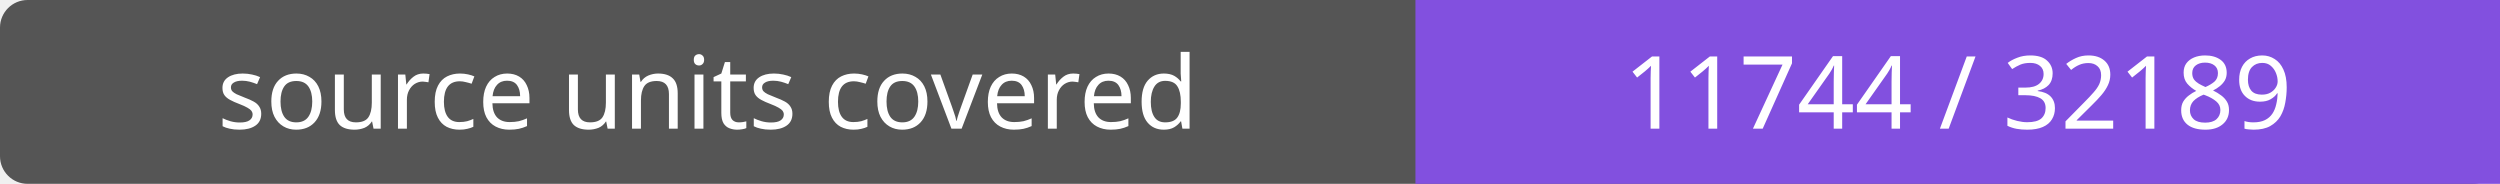
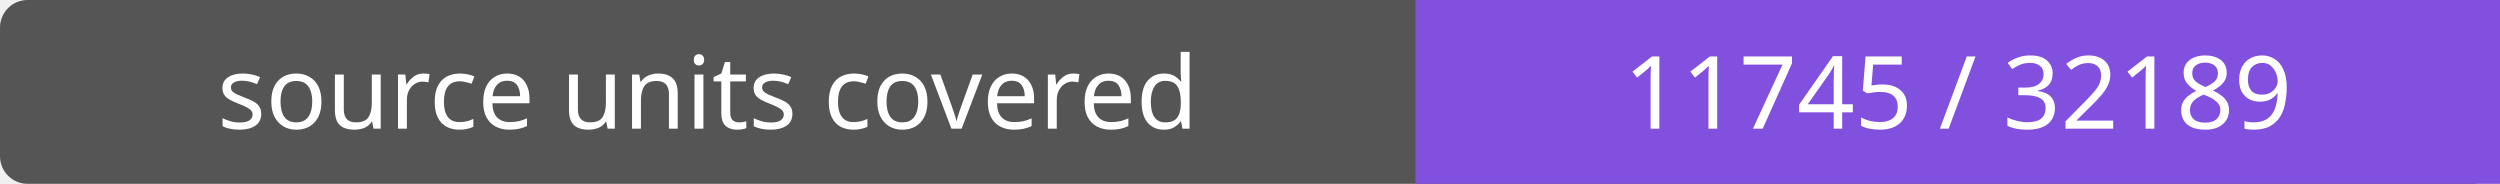
- <svg xmlns="http://www.w3.org/2000/svg" width="272" height="20" role="img" aria-label="source units covered: 11744 / 32189">
+ <svg xmlns="http://www.w3.org/2000/svg" width="272" height="20" role="img" aria-label="source units covered: 11745 / 32189">
  <rect width="272" height="20" rx="3" fill="#555" />
  <path fill="#8250df" d="M154 0h118v20H154z" />
  <g fill="#fff" text-anchor="middle" font-family="Verdana,sans-serif" font-size="11">
    <text x="77.0" y="14">source units covered</text>
-     <text x="213.0" y="14">11744 / 32189</text>
+     <text x="213.0" y="14">11745 / 32189</text>
  </g>
</svg>
